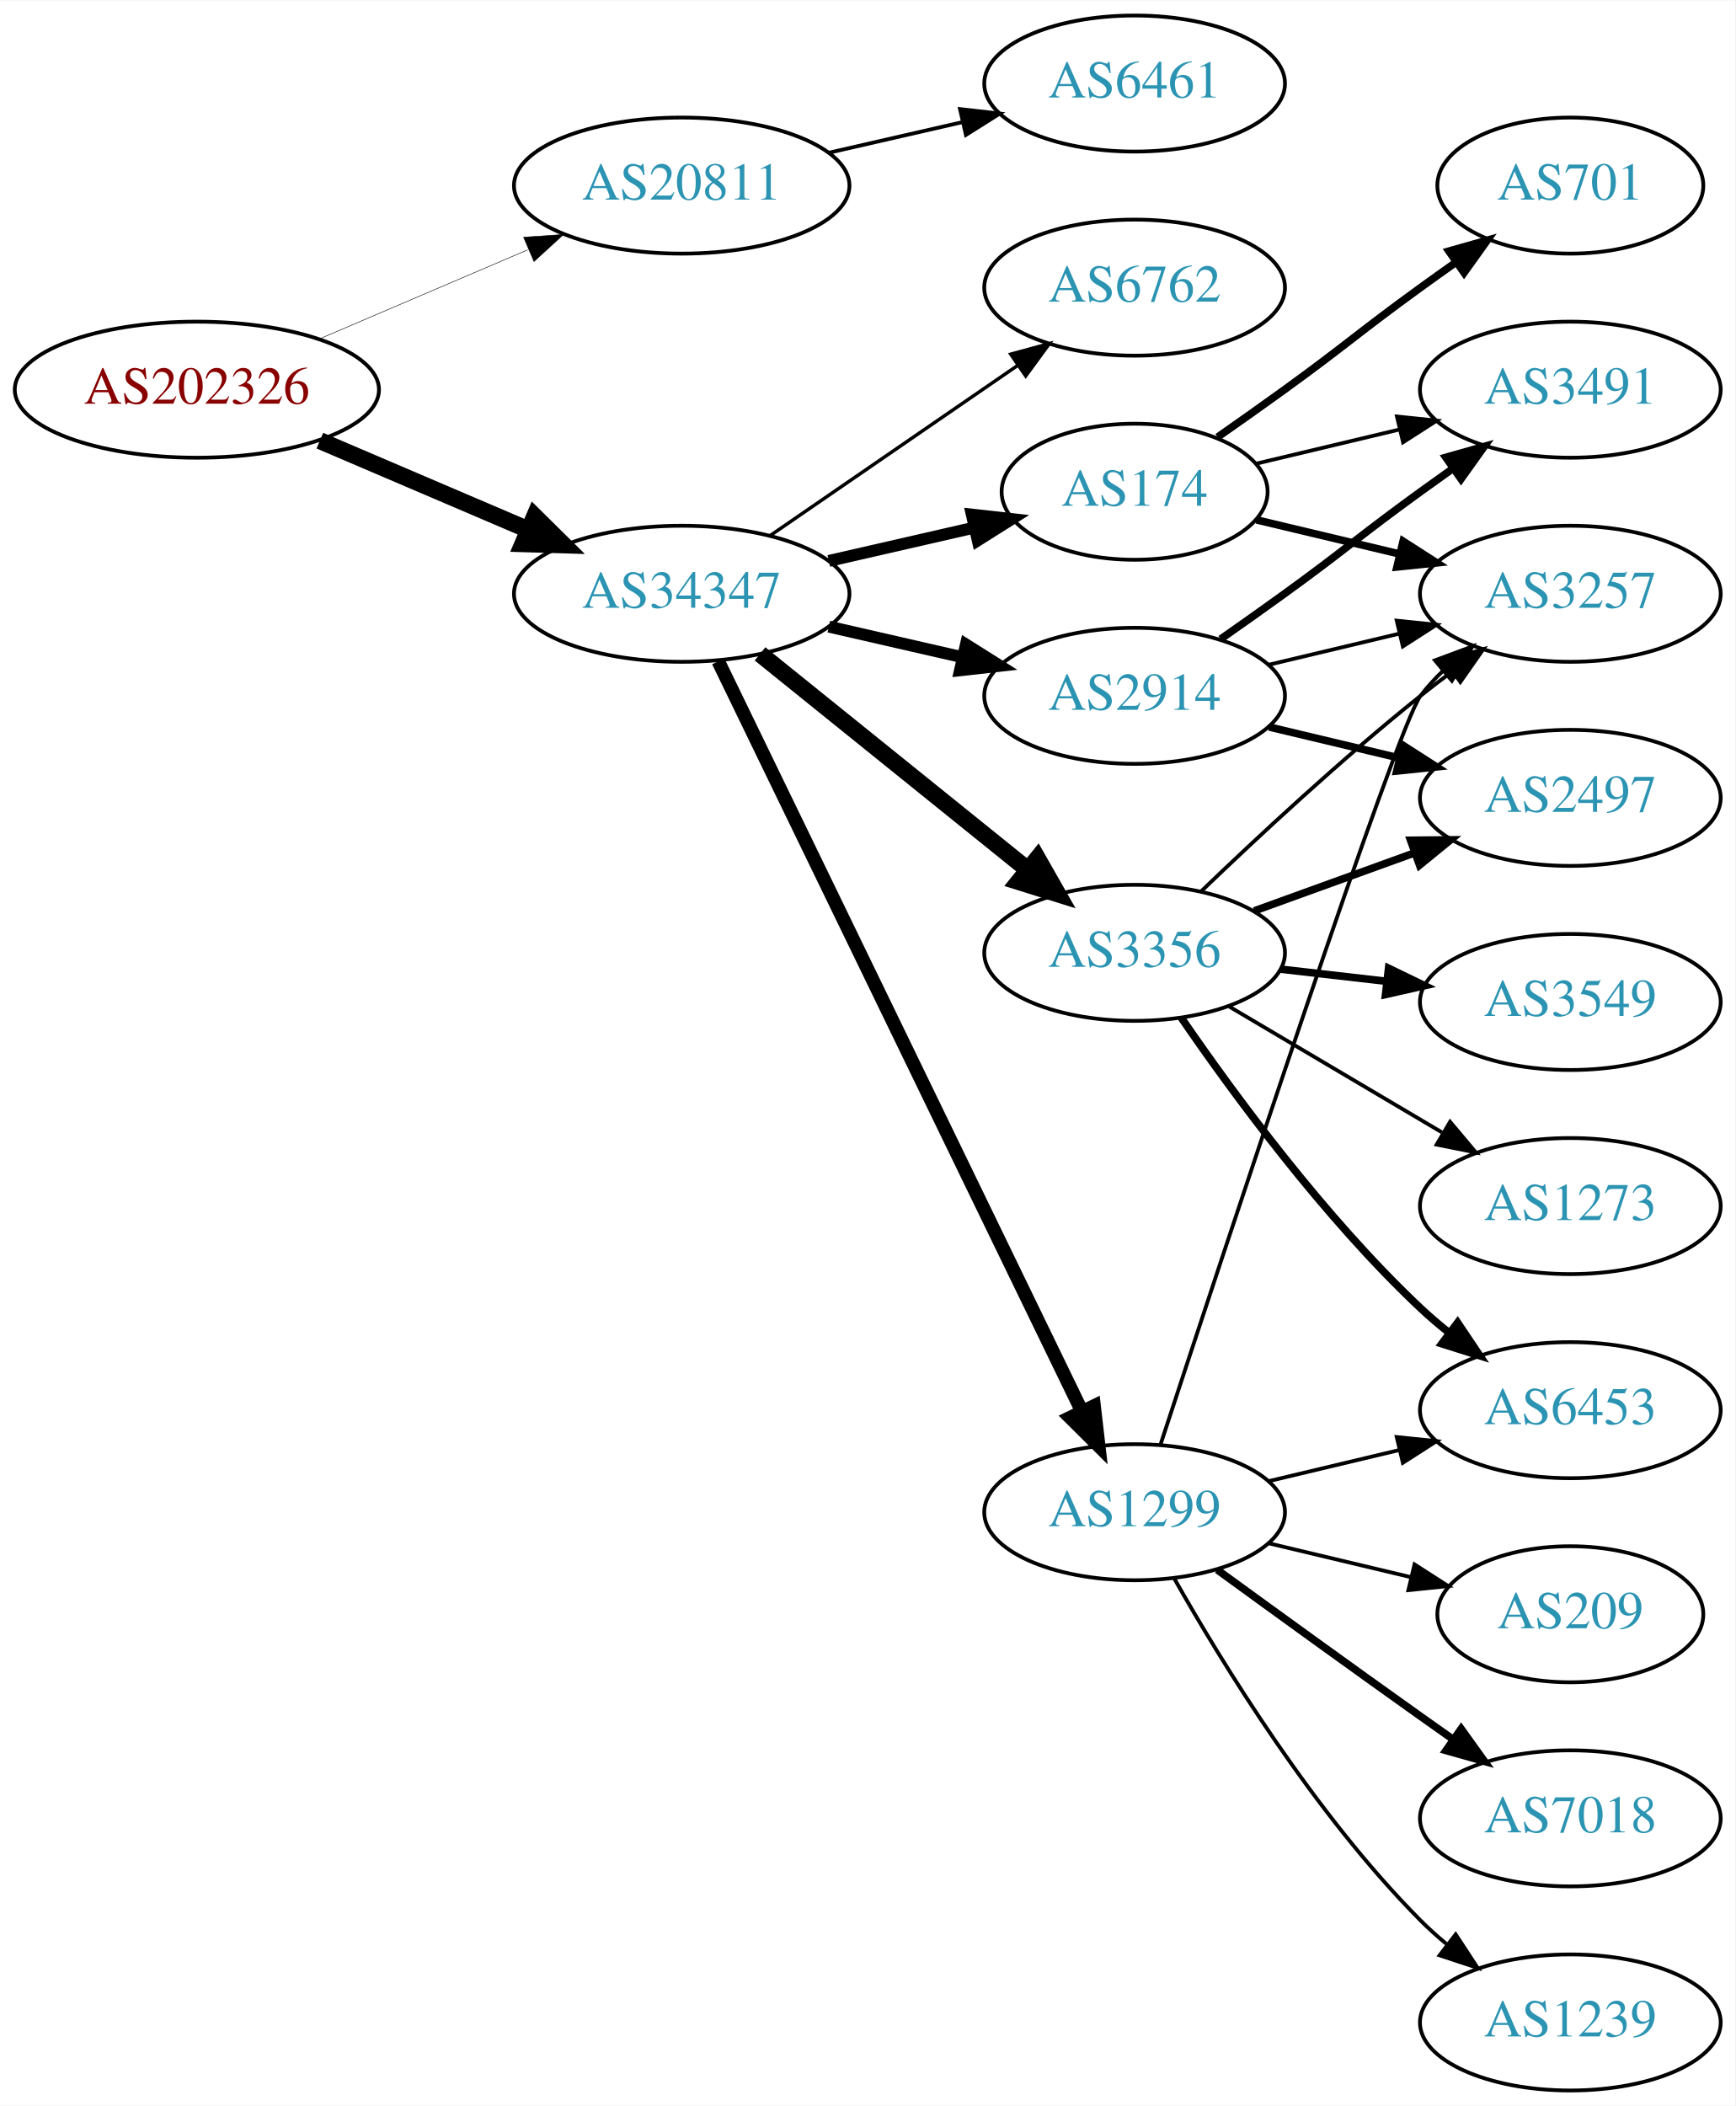
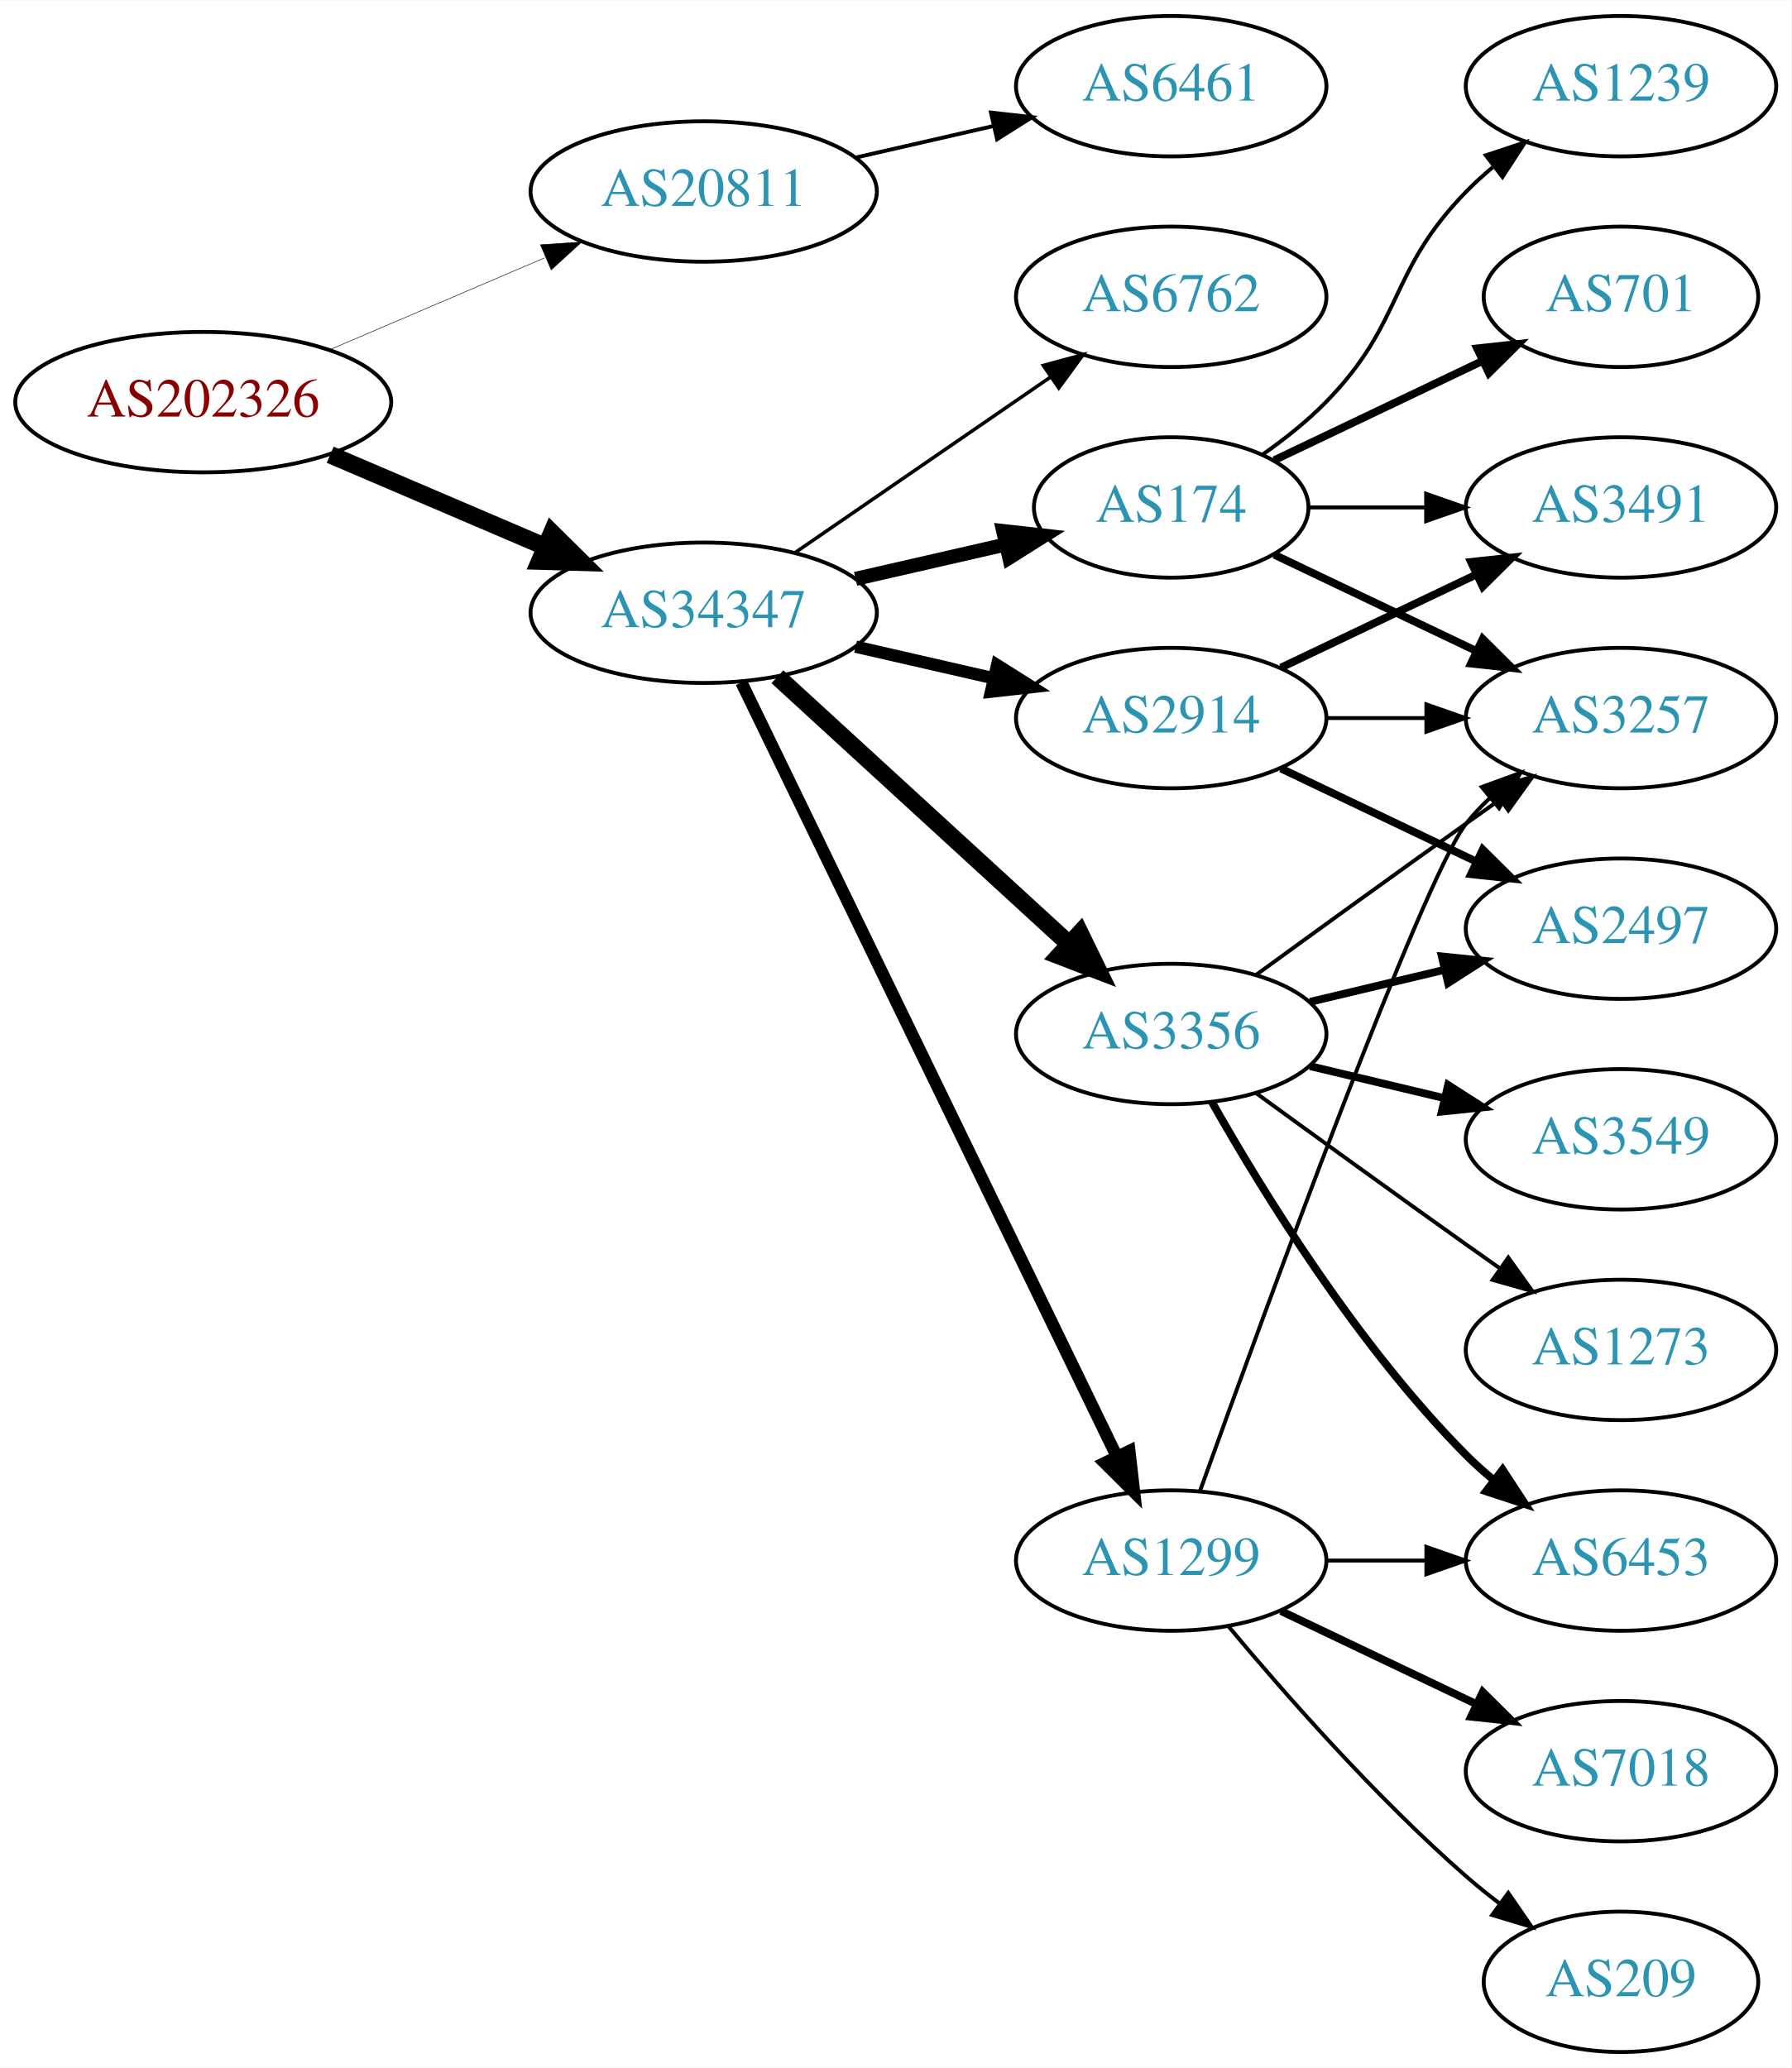
- <svg xmlns="http://www.w3.org/2000/svg" xmlns:xlink="http://www.w3.org/1999/xlink" width="459pt" height="557pt" viewBox="0.00 0.00 459.17 557.00">
-   <g id="graph0" class="graph" transform="scale(1 1) rotate(0) translate(4 553)">
-     <polygon fill="white" stroke="none" points="-4,4 -4,-553 455.17,-553 455.17,4 -4,4" />
+ <svg xmlns="http://www.w3.org/2000/svg" xmlns:xlink="http://www.w3.org/1999/xlink" width="459pt" height="530pt" viewBox="0.00 0.00 459.17 530.00">
+   <g id="graph0" class="graph" transform="scale(1 1) rotate(0) translate(4 526)">
+     <polygon fill="white" stroke="none" points="-4,4 -4,-526 455.17,-526 455.17,4 -4,4" />
    <g id="node1" class="node">
      <g id="a_node1">
        <a xlink:href="/asn/202326" xlink:title="AS202326 ~ odissea [AT]">
-           <ellipse fill="#ffffff" stroke="black" cx="48.096" cy="-450" rx="48.192" ry="18" />
-           <text text-anchor="middle" x="48.096" y="-446.3" font-family="Times,serif" font-size="14.00" fill="#880000">AS202326</text>
+           <ellipse fill="#ffffff" stroke="black" cx="48.096" cy="-423" rx="48.192" ry="18" />
+           <text text-anchor="middle" x="48.096" y="-419.3" font-family="Times,serif" font-size="14.00" fill="#880000">AS202326</text>
        </a>
      </g>
    </g>
    <g id="node2" class="node">
      <g id="a_node2">
        <a xlink:href="/asn/20811" xlink:title="AS20811 ~ Brennercom S.p.A. [IT]">
-           <ellipse fill="#ffffff" stroke="black" cx="176.388" cy="-504" rx="44.393" ry="18" />
-           <text text-anchor="middle" x="176.388" y="-500.3" font-family="Times,serif" font-size="14.00" fill="#2c94b3">AS20811</text>
+           <ellipse fill="#ffffff" stroke="black" cx="176.388" cy="-477" rx="44.393" ry="18" />
+           <text text-anchor="middle" x="176.388" y="-473.3" font-family="Times,serif" font-size="14.00" fill="#2c94b3">AS20811</text>
        </a>
      </g>
    </g>
    <g id="edge1" class="edge">
-       <path fill="none" stroke="black" stroke-width="0.132" d="M80.639,-463.487C97.283,-470.604 117.873,-479.408 135.604,-486.989" />
-       <polygon fill="black" stroke="black" stroke-width="0.132" points="134.545,-490.343 145.116,-491.057 137.297,-483.907 134.545,-490.343" />
+       <path fill="none" stroke="black" stroke-width="0.132" d="M80.639,-436.487C97.283,-443.604 117.873,-452.408 135.604,-459.989" />
+       <polygon fill="black" stroke="black" stroke-width="0.132" points="134.545,-463.343 145.116,-464.057 137.297,-456.907 134.545,-463.343" />
    </g>
    <g id="node3" class="node">
      <g id="a_node3">
        <a xlink:href="/asn/34347" xlink:title="AS34347 ~ HALLAG Kommunal GmbH [AT]">
-           <ellipse fill="#ffffff" stroke="black" cx="176.388" cy="-396" rx="44.393" ry="18" />
-           <text text-anchor="middle" x="176.388" y="-392.3" font-family="Times,serif" font-size="14.00" fill="#2c94b3">AS34347</text>
+           <ellipse fill="#ffffff" stroke="black" cx="176.388" cy="-369" rx="44.393" ry="18" />
+           <text text-anchor="middle" x="176.388" y="-365.3" font-family="Times,serif" font-size="14.00" fill="#2c94b3">AS34347</text>
        </a>
      </g>
    </g>
    <g id="edge2" class="edge">
-       <path fill="none" stroke="black" stroke-width="4.5" d="M80.639,-436.513C97.283,-429.396 117.873,-420.592 135.604,-413.011" />
-       <polygon fill="black" stroke="black" stroke-width="4.5" points="137.469,-416.495 145.116,-408.943 134.373,-409.255 137.469,-416.495" />
+       <path fill="none" stroke="black" stroke-width="4.5" d="M80.639,-409.513C97.283,-402.396 117.873,-393.592 135.604,-386.011" />
+       <polygon fill="black" stroke="black" stroke-width="4.5" points="137.469,-389.495 145.116,-381.943 134.373,-382.255 137.469,-389.495" />
    </g>
    <g id="node4" class="node">
      <g id="a_node4">
        <a xlink:href="/asn/6461" xlink:title="AS6461 ~ Zayo Bandwidth [US]">
-           <ellipse fill="#ffffff" stroke="black" cx="296.23" cy="-531" rx="39.794" ry="18" />
-           <text text-anchor="middle" x="296.23" y="-527.3" font-family="Times,serif" font-size="14.00" fill="#2c94b3">AS6461</text>
+           <ellipse fill="#ffffff" stroke="black" cx="296.23" cy="-504" rx="39.794" ry="18" />
+           <text text-anchor="middle" x="296.23" y="-500.3" font-family="Times,serif" font-size="14.00" fill="#2c94b3">AS6461</text>
        </a>
      </g>
    </g>
    <g id="edge3" class="edge">
-       <path fill="none" stroke="black" d="M215.322,-512.692C226.563,-515.267 238.976,-518.111 250.599,-520.774" />
-       <polygon fill="black" stroke="black" points="250.031,-524.235 260.56,-523.057 251.595,-517.412 250.031,-524.235" />
+       <path fill="none" stroke="black" d="M215.322,-485.692C226.563,-488.267 238.976,-491.111 250.599,-493.774" />
+       <polygon fill="black" stroke="black" points="250.031,-497.235 260.56,-496.057 251.595,-490.412 250.031,-497.235" />
    </g>
    <g id="node5" class="node">
      <g id="a_node5">
-         <a xlink:href="/asn/174" xlink:title="AS174 ~ Cogent Communications [US]">
-           <ellipse fill="#ffffff" stroke="black" cx="296.23" cy="-423" rx="35.194" ry="18" />
-           <text text-anchor="middle" x="296.23" y="-419.3" font-family="Times,serif" font-size="14.00" fill="#2c94b3">AS174</text>
+         <a xlink:href="/asn/6762" xlink:title="AS6762 ~ TELECOM ITALIA SPARKLE S.p.A. [IT]">
+           <ellipse fill="#ffffff" stroke="black" cx="296.23" cy="-450" rx="39.794" ry="18" />
+           <text text-anchor="middle" x="296.23" y="-446.3" font-family="Times,serif" font-size="14.00" fill="#2c94b3">AS6762</text>
        </a>
      </g>
    </g>
    <g id="edge4" class="edge">
-       <path fill="none" stroke="black" stroke-width="3.15" d="M215.322,-404.692C227.639,-407.514 241.364,-410.658 253.915,-413.534" />
-       <polygon fill="black" stroke="black" stroke-width="3.15" points="253.15,-416.949 263.68,-415.771 254.714,-410.126 253.15,-416.949" />
+       <path fill="none" stroke="black" stroke-width="0.9" d="M199.83,-384.426C218.412,-397.198 244.972,-415.455 265.352,-429.463" />
+       <polygon fill="black" stroke="black" stroke-width="0.9" points="263.443,-432.398 273.666,-435.178 267.408,-426.629 263.443,-432.398" />
    </g>
    <g id="node6" class="node">
      <g id="a_node6">
-         <a xlink:href="/asn/3356" xlink:title="AS3356 ~ Level 3 Parent, LLC [US]">
-           <ellipse fill="#ffffff" stroke="black" cx="296.23" cy="-301" rx="39.794" ry="18" />
-           <text text-anchor="middle" x="296.23" y="-297.3" font-family="Times,serif" font-size="14.00" fill="#2c94b3">AS3356</text>
+         <a xlink:href="/asn/174" xlink:title="AS174 ~ Cogent Communications [US]">
+           <ellipse fill="#ffffff" stroke="black" cx="296.23" cy="-396" rx="35.194" ry="18" />
+           <text text-anchor="middle" x="296.23" y="-392.3" font-family="Times,serif" font-size="14.00" fill="#2c94b3">AS174</text>
        </a>
      </g>
    </g>
    <g id="edge5" class="edge">
-       <path fill="none" stroke="black" stroke-width="4.5" d="M197.112,-380.099C216.517,-364.456 246.303,-340.443 267.967,-322.979" />
-       <polygon fill="black" stroke="black" stroke-width="4.5" points="270.52,-325.978 275.834,-316.637 265.577,-319.847 270.52,-325.978" />
+       <path fill="none" stroke="black" stroke-width="3.6" d="M215.322,-377.692C227.639,-380.514 241.364,-383.658 253.915,-386.534" />
+       <polygon fill="black" stroke="black" stroke-width="3.6" points="253.15,-389.949 263.68,-388.771 254.714,-383.126 253.15,-389.949" />
    </g>
    <g id="node7" class="node">
      <g id="a_node7">
-         <a xlink:href="/asn/1299" xlink:title="AS1299 ~ Telia Carrier [EU]">
-           <ellipse fill="#ffffff" stroke="black" cx="296.23" cy="-153" rx="39.794" ry="18" />
-           <text text-anchor="middle" x="296.23" y="-149.3" font-family="Times,serif" font-size="14.00" fill="#2c94b3">AS1299</text>
+         <a xlink:href="/asn/3356" xlink:title="AS3356 ~ Level 3 Parent, LLC [US]">
+           <ellipse fill="#ffffff" stroke="black" cx="296.23" cy="-261" rx="39.794" ry="18" />
+           <text text-anchor="middle" x="296.23" y="-257.3" font-family="Times,serif" font-size="14.00" fill="#2c94b3">AS3356</text>
        </a>
      </g>
    </g>
    <g id="edge6" class="edge">
-       <path fill="none" stroke="black" stroke-width="3.6" d="M186.053,-378.132C206.533,-335.899 258.021,-229.728 282.247,-179.773" />
-       <polygon fill="black" stroke="black" stroke-width="3.6" points="285.497,-181.092 286.711,-170.567 279.198,-178.037 285.497,-181.092" />
+       <path fill="none" stroke="black" stroke-width="4.5" d="M195.285,-352.597C215.214,-334.333 247.571,-304.678 270.048,-284.079" />
+       <polygon fill="black" stroke="black" stroke-width="4.5" points="272.838,-286.863 277.55,-277.203 267.517,-281.057 272.838,-286.863" />
    </g>
    <g id="node8" class="node">
      <g id="a_node8">
-         <a xlink:href="/asn/2914" xlink:title="AS2914 ~ NTT America, Inc. [US]">
-           <ellipse fill="#ffffff" stroke="black" cx="296.23" cy="-369" rx="39.794" ry="18" />
-           <text text-anchor="middle" x="296.23" y="-365.3" font-family="Times,serif" font-size="14.00" fill="#2c94b3">AS2914</text>
+         <a xlink:href="/asn/1299" xlink:title="AS1299 ~ Telia Carrier [EU]">
+           <ellipse fill="#ffffff" stroke="black" cx="296.23" cy="-126" rx="39.794" ry="18" />
+           <text text-anchor="middle" x="296.23" y="-122.3" font-family="Times,serif" font-size="14.00" fill="#2c94b3">AS1299</text>
        </a>
      </g>
    </g>
    <g id="edge7" class="edge">
-       <path fill="none" stroke="black" stroke-width="3.15" d="M215.322,-387.308C226.563,-384.733 238.976,-381.889 250.599,-379.226" />
-       <polygon fill="black" stroke="black" stroke-width="3.15" points="251.595,-382.588 260.56,-376.943 250.031,-375.765 251.595,-382.588" />
+       <path fill="none" stroke="black" stroke-width="3.15" d="M186.053,-351.132C206.533,-308.899 258.021,-202.728 282.247,-152.773" />
+       <polygon fill="black" stroke="black" stroke-width="3.15" points="285.497,-154.092 286.711,-143.567 279.198,-151.037 285.497,-154.092" />
    </g>
    <g id="node9" class="node">
      <g id="a_node9">
-         <a xlink:href="/asn/6762" xlink:title="AS6762 ~ TELECOM ITALIA SPARKLE S.p.A. [IT]">
-           <ellipse fill="#ffffff" stroke="black" cx="296.23" cy="-477" rx="39.794" ry="18" />
-           <text text-anchor="middle" x="296.23" y="-473.3" font-family="Times,serif" font-size="14.00" fill="#2c94b3">AS6762</text>
+         <a xlink:href="/asn/2914" xlink:title="AS2914 ~ NTT America, Inc. [US]">
+           <ellipse fill="#ffffff" stroke="black" cx="296.23" cy="-342" rx="39.794" ry="18" />
+           <text text-anchor="middle" x="296.23" y="-338.3" font-family="Times,serif" font-size="14.00" fill="#2c94b3">AS2914</text>
        </a>
      </g>
    </g>
    <g id="edge8" class="edge">
-       <path fill="none" stroke="black" stroke-width="0.9" d="M199.83,-411.426C218.412,-424.198 244.972,-442.455 265.352,-456.463" />
-       <polygon fill="black" stroke="black" stroke-width="0.9" points="263.443,-459.398 273.666,-462.178 267.408,-453.629 263.443,-459.398" />
+       <path fill="none" stroke="black" stroke-width="3.15" d="M215.322,-360.308C226.563,-357.733 238.976,-354.889 250.599,-352.226" />
+       <polygon fill="black" stroke="black" stroke-width="3.15" points="251.595,-355.588 260.56,-349.943 250.031,-348.765 251.595,-355.588" />
    </g>
    <g id="node10" class="node">
      <g id="a_node10">
+         <a xlink:href="/asn/1239" xlink:title="AS1239 ~ Sprint [US]">
+           <ellipse fill="#ffffff" stroke="black" cx="411.523" cy="-504" rx="39.794" ry="18" />
+           <text text-anchor="middle" x="411.523" y="-500.3" font-family="Times,serif" font-size="14.00" fill="#2c94b3">AS1239</text>
+         </a>
+       </g>
+     </g>
+     <g id="edge9" class="edge">
+       <path fill="none" stroke="black" d="M319.613,-409.532C325.255,-413.49 331.068,-418.086 335.877,-423 356.049,-443.617 351.704,-456.383 371.877,-477 373.969,-479.139 376.253,-481.218 378.63,-483.21" />
+       <polygon fill="black" stroke="black" points="376.873,-486.275 386.929,-489.611 381.148,-480.732 376.873,-486.275" />
+     </g>
+     <g id="node11" class="node">
+       <g id="a_node11">
        <a xlink:href="/asn/3257" xlink:title="AS3257 ~ GTT [DE]">
+           <ellipse fill="#ffffff" stroke="black" cx="411.523" cy="-342" rx="39.794" ry="18" />
+           <text text-anchor="middle" x="411.523" y="-338.3" font-family="Times,serif" font-size="14.00" fill="#2c94b3">AS3257</text>
+         </a>
+       </g>
+     </g>
+     <g id="edge10" class="edge">
+       <path fill="none" stroke="black" stroke-width="2" d="M322.655,-383.881C337.958,-376.587 357.681,-367.186 374.563,-359.14" />
+       <polygon fill="black" stroke="black" stroke-width="2" points="376.082,-362.293 383.604,-354.831 373.071,-355.974 376.082,-362.293" />
+     </g>
+     <g id="node12" class="node">
+       <g id="a_node12">
+         <a xlink:href="/asn/3491" xlink:title="AS3491 ~ PCCW Global, Inc. [US]">
          <ellipse fill="#ffffff" stroke="black" cx="411.523" cy="-396" rx="39.794" ry="18" />
-           <text text-anchor="middle" x="411.523" y="-392.3" font-family="Times,serif" font-size="14.00" fill="#2c94b3">AS3257</text>
-         </a>
-       </g>
-     </g>
-     <g id="edge16" class="edge">
-       <path fill="none" stroke="black" stroke-width="2" d="M328.488,-415.551C340.168,-412.767 353.663,-409.551 366.293,-406.541" />
-       <polygon fill="black" stroke="black" stroke-width="2" points="367.268,-409.907 376.184,-404.184 365.645,-403.097 367.268,-409.907" />
+           <text text-anchor="middle" x="411.523" y="-392.3" font-family="Times,serif" font-size="14.00" fill="#2c94b3">AS3491</text>
+         </a>
+       </g>
+     </g>
+     <g id="edge11" class="edge">
+       <path fill="none" stroke="black" d="M331.529,-396C340.906,-396 351.257,-396 361.291,-396" />
+       <polygon fill="black" stroke="black" points="361.58,-399.5 371.58,-396 361.58,-392.5 361.58,-399.5" />
+     </g>
+     <g id="node13" class="node">
+       <g id="a_node13">
+         <a xlink:href="/asn/701" xlink:title="AS701 ~ UUNET [US]">
+           <ellipse fill="#ffffff" stroke="black" cx="411.523" cy="-450" rx="35.194" ry="18" />
+           <text text-anchor="middle" x="411.523" y="-446.3" font-family="Times,serif" font-size="14.00" fill="#2c94b3">AS701</text>
+         </a>
+       </g>
+     </g>
+     <g id="edge12" class="edge">
+       <path fill="none" stroke="black" stroke-width="2" d="M322.655,-408.119C338.398,-415.622 358.82,-425.356 376.013,-433.551" />
+       <polygon fill="black" stroke="black" stroke-width="2" points="374.65,-436.779 385.183,-437.922 377.662,-430.46 374.65,-436.779" />
+     </g>
+     <g id="edge13" class="edge">
+       <path fill="none" stroke="black" d="M318.078,-276.222C333.012,-287.091 353.626,-302.025 371.877,-315 374.697,-317.005 377.64,-319.085 380.588,-321.159" />
+       <polygon fill="black" stroke="black" points="378.616,-324.05 388.813,-326.926 382.634,-318.319 378.616,-324.05" />
+     </g>
+     <g id="node14" class="node">
+       <g id="a_node14">
+         <a xlink:href="/asn/6453" xlink:title="AS6453 ~ TATA COMMUNICATIONS (AMERICA) INC [US]">
+           <ellipse fill="#ffffff" stroke="black" cx="411.523" cy="-126" rx="39.794" ry="18" />
+           <text text-anchor="middle" x="411.523" y="-122.3" font-family="Times,serif" font-size="14.00" fill="#2c94b3">AS6453</text>
+         </a>
+       </g>
+     </g>
+     <g id="edge14" class="edge">
+       <path fill="none" stroke="black" stroke-width="2" d="M306.69,-243.51C319.472,-220.904 343.904,-181.114 371.877,-153 373.987,-150.879 376.283,-148.812 378.669,-146.829" />
+       <polygon fill="black" stroke="black" stroke-width="2" points="381.184,-149.31 386.984,-140.444 376.921,-143.758 381.184,-149.31" />
    </g>
    <g id="node15" class="node">
      <g id="a_node15">
-         <a xlink:href="/asn/3491" xlink:title="AS3491 ~ PCCW Global, Inc. [US]">
-           <ellipse fill="#ffffff" stroke="black" cx="411.523" cy="-450" rx="39.794" ry="18" />
-           <text text-anchor="middle" x="411.523" y="-446.3" font-family="Times,serif" font-size="14.00" fill="#2c94b3">AS3491</text>
-         </a>
-       </g>
-     </g>
-     <g id="edge14" class="edge">
-       <path fill="none" stroke="black" d="M328.488,-430.449C340.168,-433.233 353.663,-436.449 366.293,-439.459" />
-       <polygon fill="black" stroke="black" points="365.645,-442.903 376.184,-441.816 367.268,-436.093 365.645,-442.903" />
+         <a xlink:href="/asn/3549" xlink:title="AS3549 ~ Level 3 Parent, LLC [US]">
+           <ellipse fill="#ffffff" stroke="black" cx="411.523" cy="-234" rx="39.794" ry="18" />
+           <text text-anchor="middle" x="411.523" y="-230.3" font-family="Times,serif" font-size="14.00" fill="#2c94b3">AS3549</text>
+         </a>
+       </g>
+     </g>
+     <g id="edge15" class="edge">
+       <path fill="none" stroke="black" stroke-width="2" d="M331.837,-252.752C342.709,-250.162 354.863,-247.265 366.305,-244.538" />
+       <polygon fill="black" stroke="black" stroke-width="2" points="367.212,-247.92 376.128,-242.197 365.589,-241.111 367.212,-247.92" />
    </g>
    <g id="node16" class="node">
      <g id="a_node16">
-         <a xlink:href="/asn/701" xlink:title="AS701 ~ UUNET [US]">
-           <ellipse fill="#ffffff" stroke="black" cx="411.523" cy="-504" rx="35.194" ry="18" />
-           <text text-anchor="middle" x="411.523" y="-500.3" font-family="Times,serif" font-size="14.00" fill="#2c94b3">AS701</text>
-         </a>
-       </g>
-     </g>
-     <g id="edge15" class="edge">
-       <path fill="none" stroke="black" stroke-width="2" d="M318.18,-437.445C323.943,-441.471 330.175,-445.872 335.877,-450 352.076,-461.729 355.677,-465.271 371.877,-477 374.905,-479.193 378.084,-481.463 381.263,-483.713" />
-       <polygon fill="black" stroke="black" stroke-width="2" points="379.379,-486.667 389.573,-489.555 383.405,-480.941 379.379,-486.667" />
-     </g>
-     <g id="edge9" class="edge">
-       <path fill="none" stroke="black" d="M313.874,-317.312C328.649,-331.51 351.062,-352.363 371.877,-369 374.58,-371.161 377.444,-373.344 380.343,-375.484" />
-       <polygon fill="black" stroke="black" points="378.334,-378.35 388.498,-381.344 382.419,-372.666 378.334,-378.35" />
-     </g>
-     <g id="node11" class="node">
-       <g id="a_node11">
-         <a xlink:href="/asn/6453" xlink:title="AS6453 ~ TATA COMMUNICATIONS (AMERICA) INC [US]">
-           <ellipse fill="#ffffff" stroke="black" cx="411.523" cy="-180" rx="39.794" ry="18" />
-           <text text-anchor="middle" x="411.523" y="-176.3" font-family="Times,serif" font-size="14.00" fill="#2c94b3">AS6453</text>
-         </a>
-       </g>
-     </g>
-     <g id="edge10" class="edge">
-       <path fill="none" stroke="black" stroke-width="2" d="M308.587,-283.817C322.196,-263.972 346.374,-230.985 371.877,-207 374.261,-204.757 376.845,-202.556 379.506,-200.438" />
-       <polygon fill="black" stroke="black" stroke-width="2" points="381.695,-203.171 387.603,-194.377 377.5,-197.567 381.695,-203.171" />
-     </g>
-     <g id="node12" class="node">
-       <g id="a_node12">
        <a xlink:href="/asn/2497" xlink:title="AS2497 ~ Internet Initiative Japan Inc. [JP]">
-           <ellipse fill="#ffffff" stroke="black" cx="411.523" cy="-342" rx="39.794" ry="18" />
-           <text text-anchor="middle" x="411.523" y="-338.3" font-family="Times,serif" font-size="14.00" fill="#2c94b3">AS2497</text>
-         </a>
-       </g>
-     </g>
-     <g id="edge11" class="edge">
-       <path fill="none" stroke="black" stroke-width="2" d="M327.889,-312.095C340.861,-316.79 356.155,-322.324 370.035,-327.348" />
-       <polygon fill="black" stroke="black" stroke-width="2" points="369.246,-330.784 379.84,-330.896 371.628,-324.202 369.246,-330.784" />
-     </g>
-     <g id="node13" class="node">
-       <g id="a_node13">
-         <a xlink:href="/asn/3549" xlink:title="AS3549 ~ Level 3 Parent, LLC [US]">
          <ellipse fill="#ffffff" stroke="black" cx="411.523" cy="-288" rx="39.794" ry="18" />
-           <text text-anchor="middle" x="411.523" y="-284.3" font-family="Times,serif" font-size="14.00" fill="#2c94b3">AS3549</text>
-         </a>
-       </g>
-     </g>
-     <g id="edge12" class="edge">
-       <path fill="none" stroke="black" stroke-width="2" d="M334.955,-296.671C343.937,-295.641 353.635,-294.528 362.993,-293.454" />
-       <polygon fill="black" stroke="black" stroke-width="2" points="363.427,-296.927 372.963,-292.31 362.629,-289.973 363.427,-296.927" />
-     </g>
-     <g id="node14" class="node">
-       <g id="a_node14">
-         <a xlink:href="/asn/1273" xlink:title="AS1273 ~ Vodafone Group PLC [EU]">
-           <ellipse fill="#ffffff" stroke="black" cx="411.523" cy="-234" rx="39.794" ry="18" />
-           <text text-anchor="middle" x="411.523" y="-230.3" font-family="Times,serif" font-size="14.00" fill="#2c94b3">AS1273</text>
-         </a>
-       </g>
-     </g>
-     <g id="edge13" class="edge">
-       <path fill="none" stroke="black" d="M321.257,-286.791C337.629,-277.109 359.516,-264.165 377.52,-253.518" />
-       <polygon fill="black" stroke="black" points="379.705,-256.292 386.531,-248.188 376.142,-250.266 379.705,-256.292" />
-     </g>
-     <g id="edge17" class="edge">
-       <path fill="none" stroke="black" d="M303.104,-170.97C319.61,-221.33 365.615,-360.709 371.877,-369 373.634,-371.327 375.651,-373.529 377.82,-375.596" />
-       <polygon fill="black" stroke="black" points="375.705,-378.389 385.633,-382.088 380.179,-373.005 375.705,-378.389" />
-     </g>
-     <g id="edge21" class="edge">
-       <path fill="none" stroke="black" d="M331.837,-161.248C342.709,-163.838 354.863,-166.735 366.305,-169.462" />
-       <polygon fill="black" stroke="black" points="365.589,-172.889 376.128,-171.803 367.212,-166.08 365.589,-172.889" />
+           <text text-anchor="middle" x="411.523" y="-284.3" font-family="Times,serif" font-size="14.00" fill="#2c94b3">AS2497</text>
+         </a>
+       </g>
+     </g>
+     <g id="edge16" class="edge">
+       <path fill="none" stroke="black" stroke-width="2" d="M331.837,-269.248C342.709,-271.838 354.863,-274.735 366.305,-277.462" />
+       <polygon fill="black" stroke="black" stroke-width="2" points="365.589,-280.889 376.128,-279.803 367.212,-274.08 365.589,-280.889" />
    </g>
    <g id="node17" class="node">
      <g id="a_node17">
+         <a xlink:href="/asn/1273" xlink:title="AS1273 ~ Vodafone Group PLC [EU]">
+           <ellipse fill="#ffffff" stroke="black" cx="411.523" cy="-180" rx="39.794" ry="18" />
+           <text text-anchor="middle" x="411.523" y="-176.3" font-family="Times,serif" font-size="14.00" fill="#2c94b3">AS1273</text>
+         </a>
+       </g>
+     </g>
+     <g id="edge17" class="edge">
+       <path fill="none" stroke="black" d="M318.078,-245.778C333.012,-234.909 353.626,-219.975 371.877,-207 374.697,-204.995 377.64,-202.915 380.588,-200.841" />
+       <polygon fill="black" stroke="black" points="382.634,-203.681 388.813,-195.074 378.616,-197.95 382.634,-203.681" />
+     </g>
+     <g id="edge18" class="edge">
+       <path fill="none" stroke="black" d="M303.603,-143.825C319.544,-188.151 360.669,-300.812 371.877,-315 373.684,-317.288 375.737,-319.462 377.932,-321.51" />
+       <polygon fill="black" stroke="black" points="375.842,-324.323 385.791,-327.966 380.285,-318.914 375.842,-324.323" />
+     </g>
+     <g id="edge20" class="edge">
+       <path fill="none" stroke="black" d="M335.902,-126C344.105,-126 352.869,-126 361.401,-126" />
+       <polygon fill="black" stroke="black" points="361.641,-129.5 371.641,-126 361.641,-122.5 361.641,-129.5" />
+     </g>
+     <g id="node18" class="node">
+       <g id="a_node18">
        <a xlink:href="/asn/7018" xlink:title="AS7018 ~ AT&amp;T Services, Inc. [US]">
          <ellipse fill="#ffffff" stroke="black" cx="411.523" cy="-72" rx="39.794" ry="18" />
          <text text-anchor="middle" x="411.523" y="-68.3" font-family="Times,serif" font-size="14.00" fill="#2c94b3">AS7018</text>
        </a>
      </g>
    </g>
-     <g id="edge18" class="edge">
-       <path fill="none" stroke="black" stroke-width="2" d="M318.078,-137.778C333.012,-126.909 353.626,-111.975 371.877,-99 374.697,-96.995 377.64,-94.915 380.588,-92.841" />
-       <polygon fill="black" stroke="black" stroke-width="2" points="382.634,-95.681 388.813,-87.074 378.616,-89.95 382.634,-95.681" />
-     </g>
-     <g id="node18" class="node">
-       <g id="a_node18">
-         <a xlink:href="/asn/1239" xlink:title="AS1239 ~ Sprint [US]">
-           <ellipse fill="#ffffff" stroke="black" cx="411.523" cy="-18" rx="39.794" ry="18" />
-           <text text-anchor="middle" x="411.523" y="-14.3" font-family="Times,serif" font-size="14.00" fill="#2c94b3">AS1239</text>
-         </a>
-       </g>
-     </g>
    <g id="edge19" class="edge">
-       <path fill="none" stroke="black" d="M306.69,-135.51C319.472,-112.904 343.904,-73.114 371.877,-45 373.987,-42.879 376.283,-40.812 378.669,-38.829" />
-       <polygon fill="black" stroke="black" points="381.184,-41.31 386.984,-32.444 376.921,-35.758 381.184,-41.31" />
+       <path fill="none" stroke="black" stroke-width="2" d="M324.367,-113.066C339.361,-105.919 358.182,-96.948 374.405,-89.215" />
+       <polygon fill="black" stroke="black" stroke-width="2" points="376.087,-92.291 383.608,-84.829 373.075,-85.972 376.087,-92.291" />
    </g>
    <g id="node19" class="node">
      <g id="a_node19">
        <a xlink:href="/asn/209" xlink:title="AS209 ~ CenturyLink Communications, LLC [US]">
-           <ellipse fill="#ffffff" stroke="black" cx="411.523" cy="-126" rx="35.194" ry="18" />
-           <text text-anchor="middle" x="411.523" y="-122.3" font-family="Times,serif" font-size="14.00" fill="#2c94b3">AS209</text>
-         </a>
-       </g>
-     </g>
-     <g id="edge20" class="edge">
-       <path fill="none" stroke="black" d="M331.837,-144.752C343.632,-141.942 356.937,-138.771 369.204,-135.847" />
-       <polygon fill="black" stroke="black" points="370.293,-139.186 379.209,-133.463 368.67,-132.376 370.293,-139.186" />
+           <ellipse fill="#ffffff" stroke="black" cx="411.523" cy="-18" rx="35.194" ry="18" />
+           <text text-anchor="middle" x="411.523" y="-14.3" font-family="Times,serif" font-size="14.00" fill="#2c94b3">AS209</text>
+         </a>
+       </g>
+     </g>
+     <g id="edge21" class="edge">
+       <path fill="none" stroke="black" d="M310.86,-109.183C325.143,-92.071 348.689,-65.255 371.877,-45 374.546,-42.668 377.419,-40.352 380.35,-38.114" />
+       <polygon fill="black" stroke="black" points="382.627,-40.784 388.641,-32.061 378.5,-35.13 382.627,-40.784" />
    </g>
    <g id="edge24" class="edge">
-       <path fill="none" stroke="black" d="M331.837,-377.248C342.709,-379.838 354.863,-382.735 366.305,-385.462" />
-       <polygon fill="black" stroke="black" points="365.589,-388.889 376.128,-387.803 367.212,-382.08 365.589,-388.889" />
+       <path fill="none" stroke="black" d="M335.902,-342C344.105,-342 352.869,-342 361.401,-342" />
+       <polygon fill="black" stroke="black" points="361.641,-345.5 371.641,-342 361.641,-338.5 361.641,-345.5" />
+     </g>
+     <g id="edge23" class="edge">
+       <path fill="none" stroke="black" stroke-width="2" d="M324.367,-354.934C339.361,-362.081 358.182,-371.052 374.405,-378.785" />
+       <polygon fill="black" stroke="black" stroke-width="2" points="373.075,-382.028 383.608,-383.171 376.087,-375.709 373.075,-382.028" />
    </g>
    <g id="edge22" class="edge">
-       <path fill="none" stroke="black" stroke-width="2" d="M331.837,-360.752C342.709,-358.162 354.863,-355.265 366.305,-352.538" />
-       <polygon fill="black" stroke="black" stroke-width="2" points="367.212,-355.92 376.128,-350.197 365.589,-349.111 367.212,-355.92" />
-     </g>
-     <g id="edge23" class="edge">
-       <path fill="none" stroke="black" stroke-width="2" d="M318.987,-384.009C324.522,-387.879 330.44,-392.064 335.877,-396 352.076,-407.729 355.677,-411.271 371.877,-423 374.68,-425.029 377.611,-427.125 380.552,-429.21" />
-       <polygon fill="black" stroke="black" stroke-width="2" points="378.574,-432.097 388.766,-434.991 382.603,-426.373 378.574,-432.097" />
+       <path fill="none" stroke="black" stroke-width="2" d="M324.367,-329.066C339.361,-321.919 358.182,-312.948 374.405,-305.215" />
+       <polygon fill="black" stroke="black" stroke-width="2" points="376.087,-308.291 383.608,-300.829 373.075,-301.972 376.087,-308.291" />
    </g>
  </g>
</svg>
